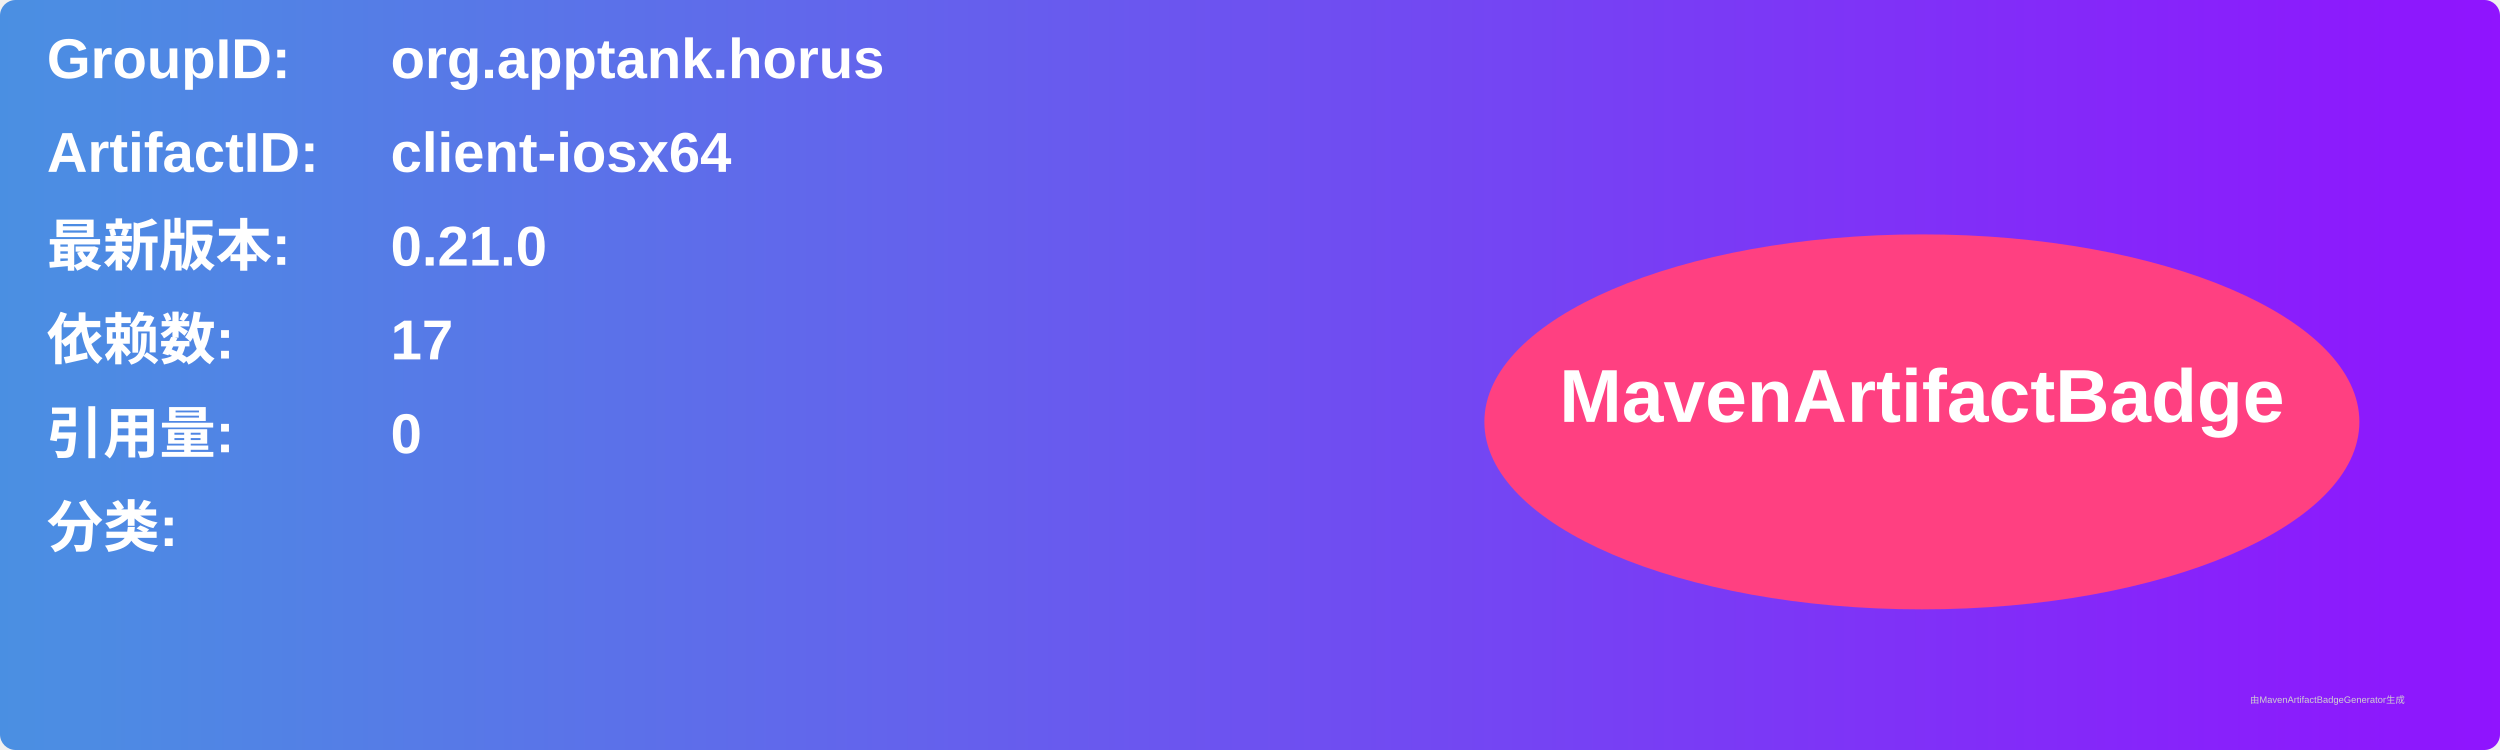
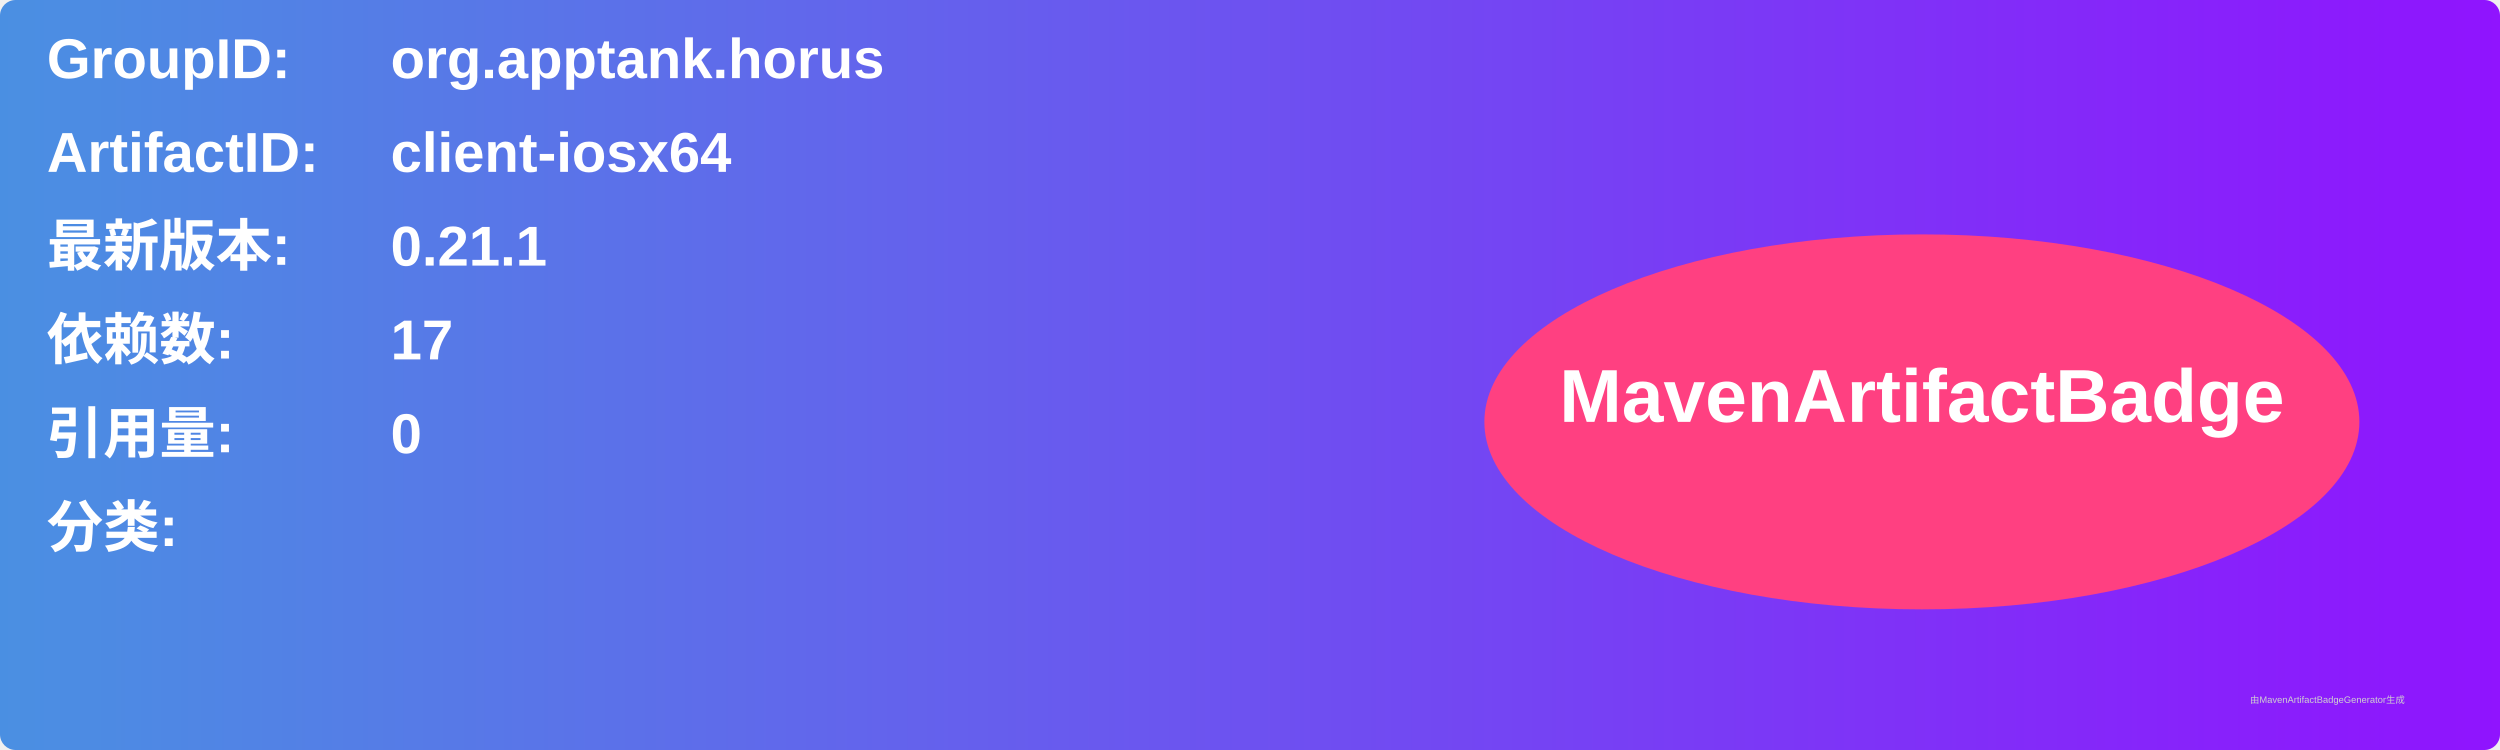
<svg xmlns="http://www.w3.org/2000/svg" width="800" height="240" viewBox="0 0 800 240">
  <linearGradient id="grad" x1="0%" y1="0%" x2="100%" y2="0%">
    <stop offset="0%" stop-color="#4a90e2" />
    <stop offset="100%" stop-color="#9013fe" />
  </linearGradient>
  <rect width="100%" height="100%" rx="5" ry="5" fill="url(#grad)" />
  <g transform="translate(15, 15)">
    <text x="0" y="10" font-family="Arial" font-size="18" fill="white" font-weight="bold" width="260">GroupID:</text>
    <text x="110" y="10" font-family="Arial" font-size="18" fill="white" font-weight="bold" width="460">org.apptank.horus</text>
    <text x="0" y="40" font-family="Arial" font-size="18" fill="white" font-weight="bold" width="260">ArtifactID:</text>
    <text x="110" y="40" font-family="Arial" font-size="18" fill="white" font-weight="bold" width="460">client-iosx64</text>
    <text x="0" y="70" font-family="Arial" font-size="18" fill="white" font-weight="bold">最新版本:</text>
    <text x="110" y="70" font-family="Arial" font-size="18" fill="white" font-weight="bold">
-       <tspan font-weight="bold">0.21.0</tspan>
+       <tspan font-weight="bold">0.21.1</tspan>
    </text>
    <text x="0" y="100" font-family="Arial" font-size="18" fill="white" font-weight="bold">依赖数: </text>
    <text x="110" y="100" font-family="Arial" font-size="18" fill="white">
      <tspan font-weight="bold">17</tspan>
    </text>
    <text x="0" y="130" font-family="Arial" font-size="18" fill="white" font-weight="bold">引用量: </text>
    <text x="110" y="130" font-family="Arial" font-size="18" fill="white">
      <tspan font-weight="bold">0</tspan>
    </text>
    <text x="0" y="160" font-family="Arial" font-size="18" fill="white" font-weight="bold">分类:</text>
    <text x="10" y="190" font-family="Arial" font-size="10" fill="white">
      <tspan font-weight="bold" />
    </text>
    <ellipse cx="600" cy="120" rx="140" ry="60" fill="#ff4081" />
    <text x="600" y="120" text-anchor="middle" font-family="Arial" font-size="24" fill="white" font-weight="bold">MavenArtifactBadge</text>
  </g>
  <text x="720" y="225" font-family="Arial" font-size="3" fill="#d0d0d0">由MavenArtifactBadgeGenerator生成</text>
</svg>
